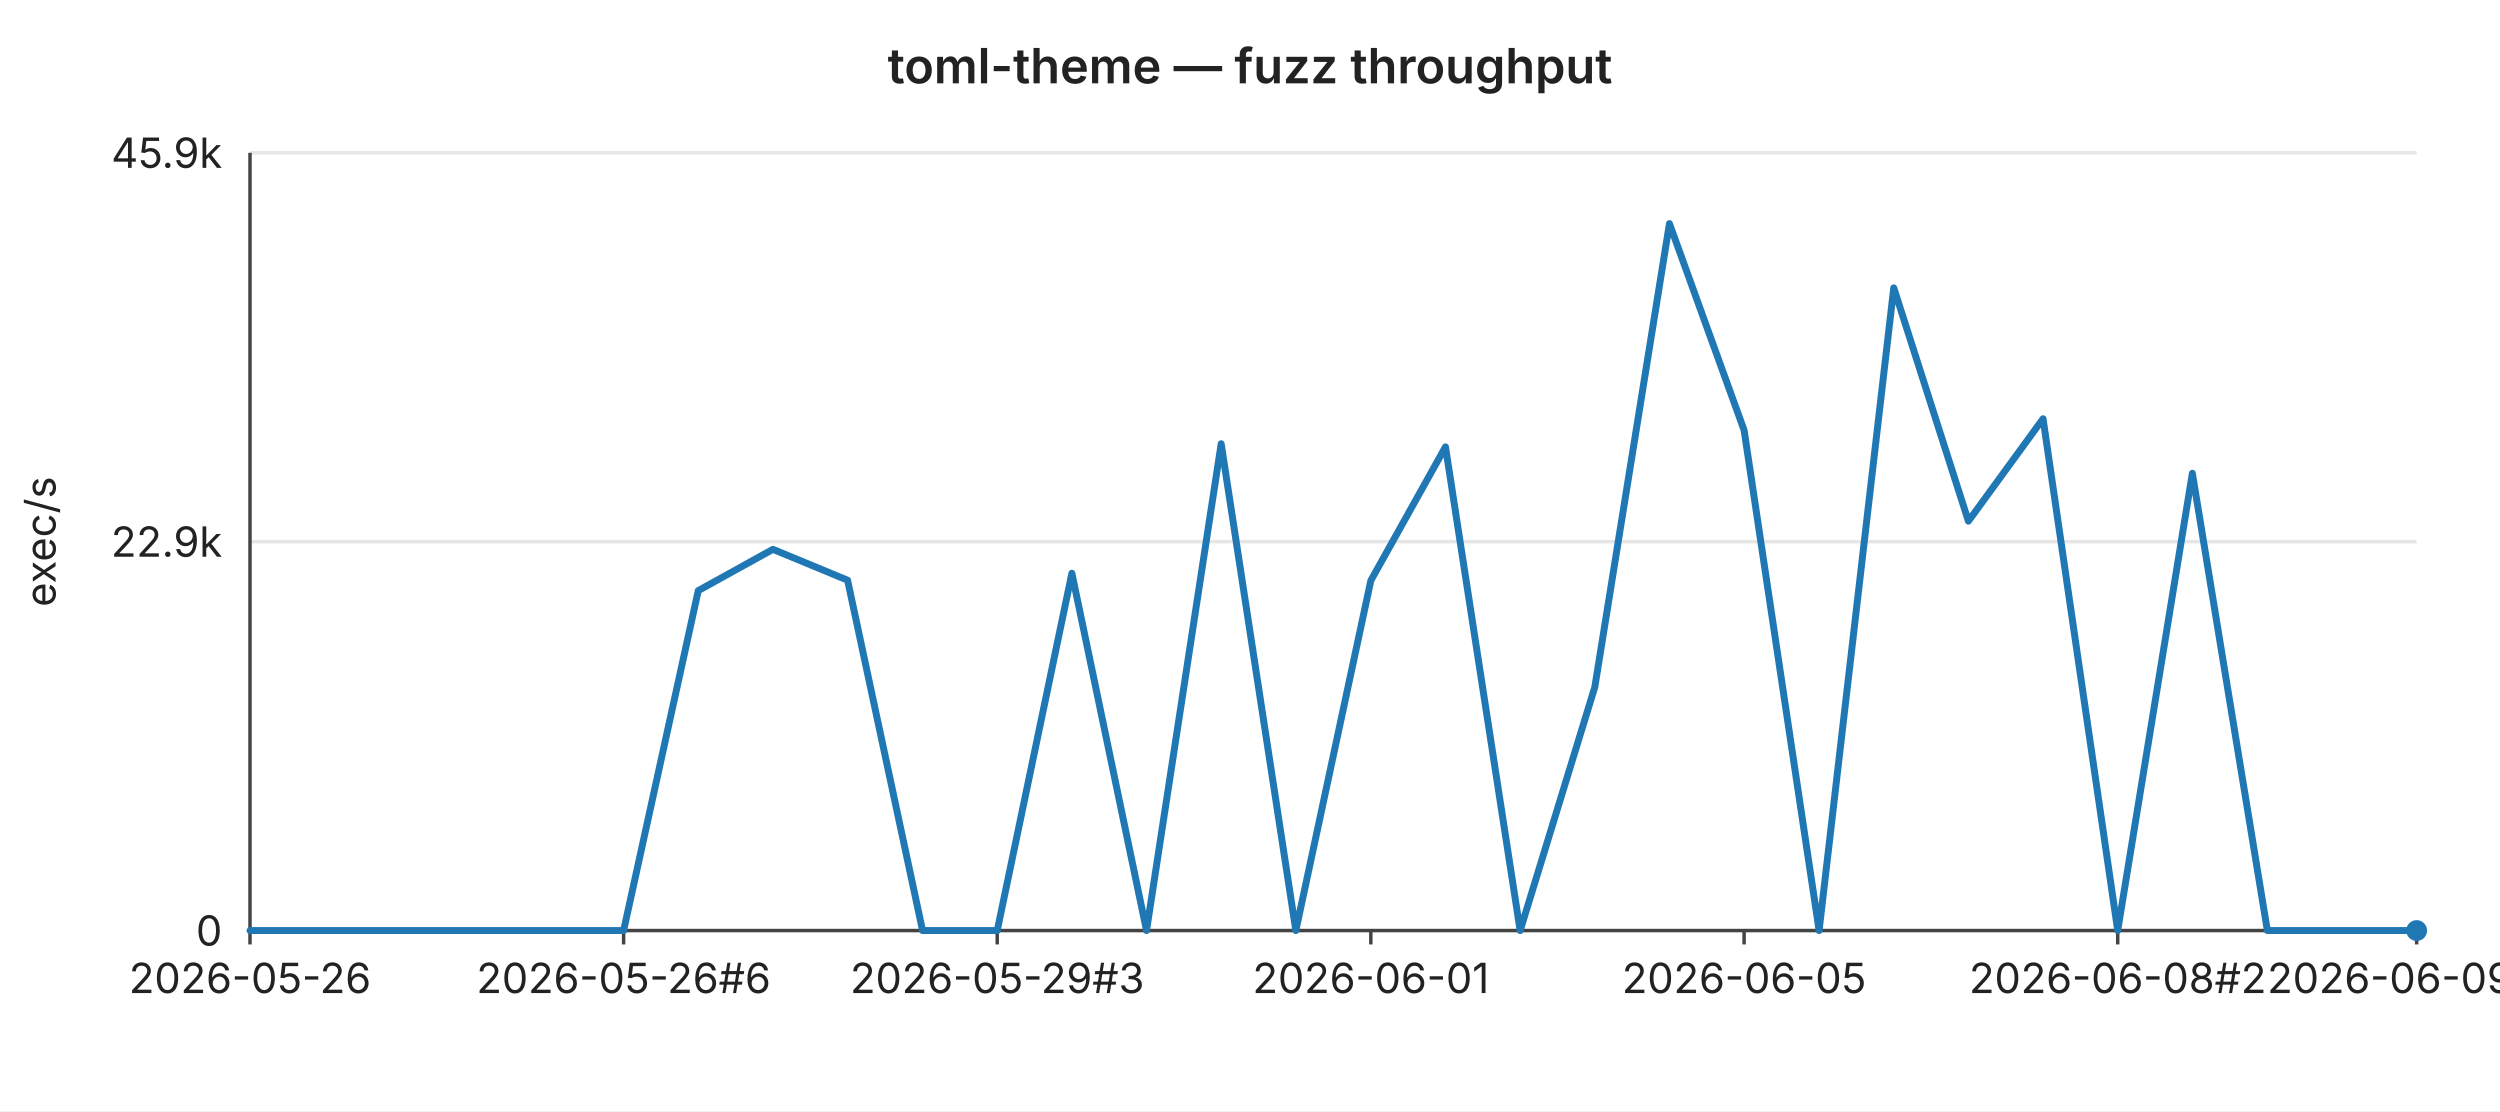
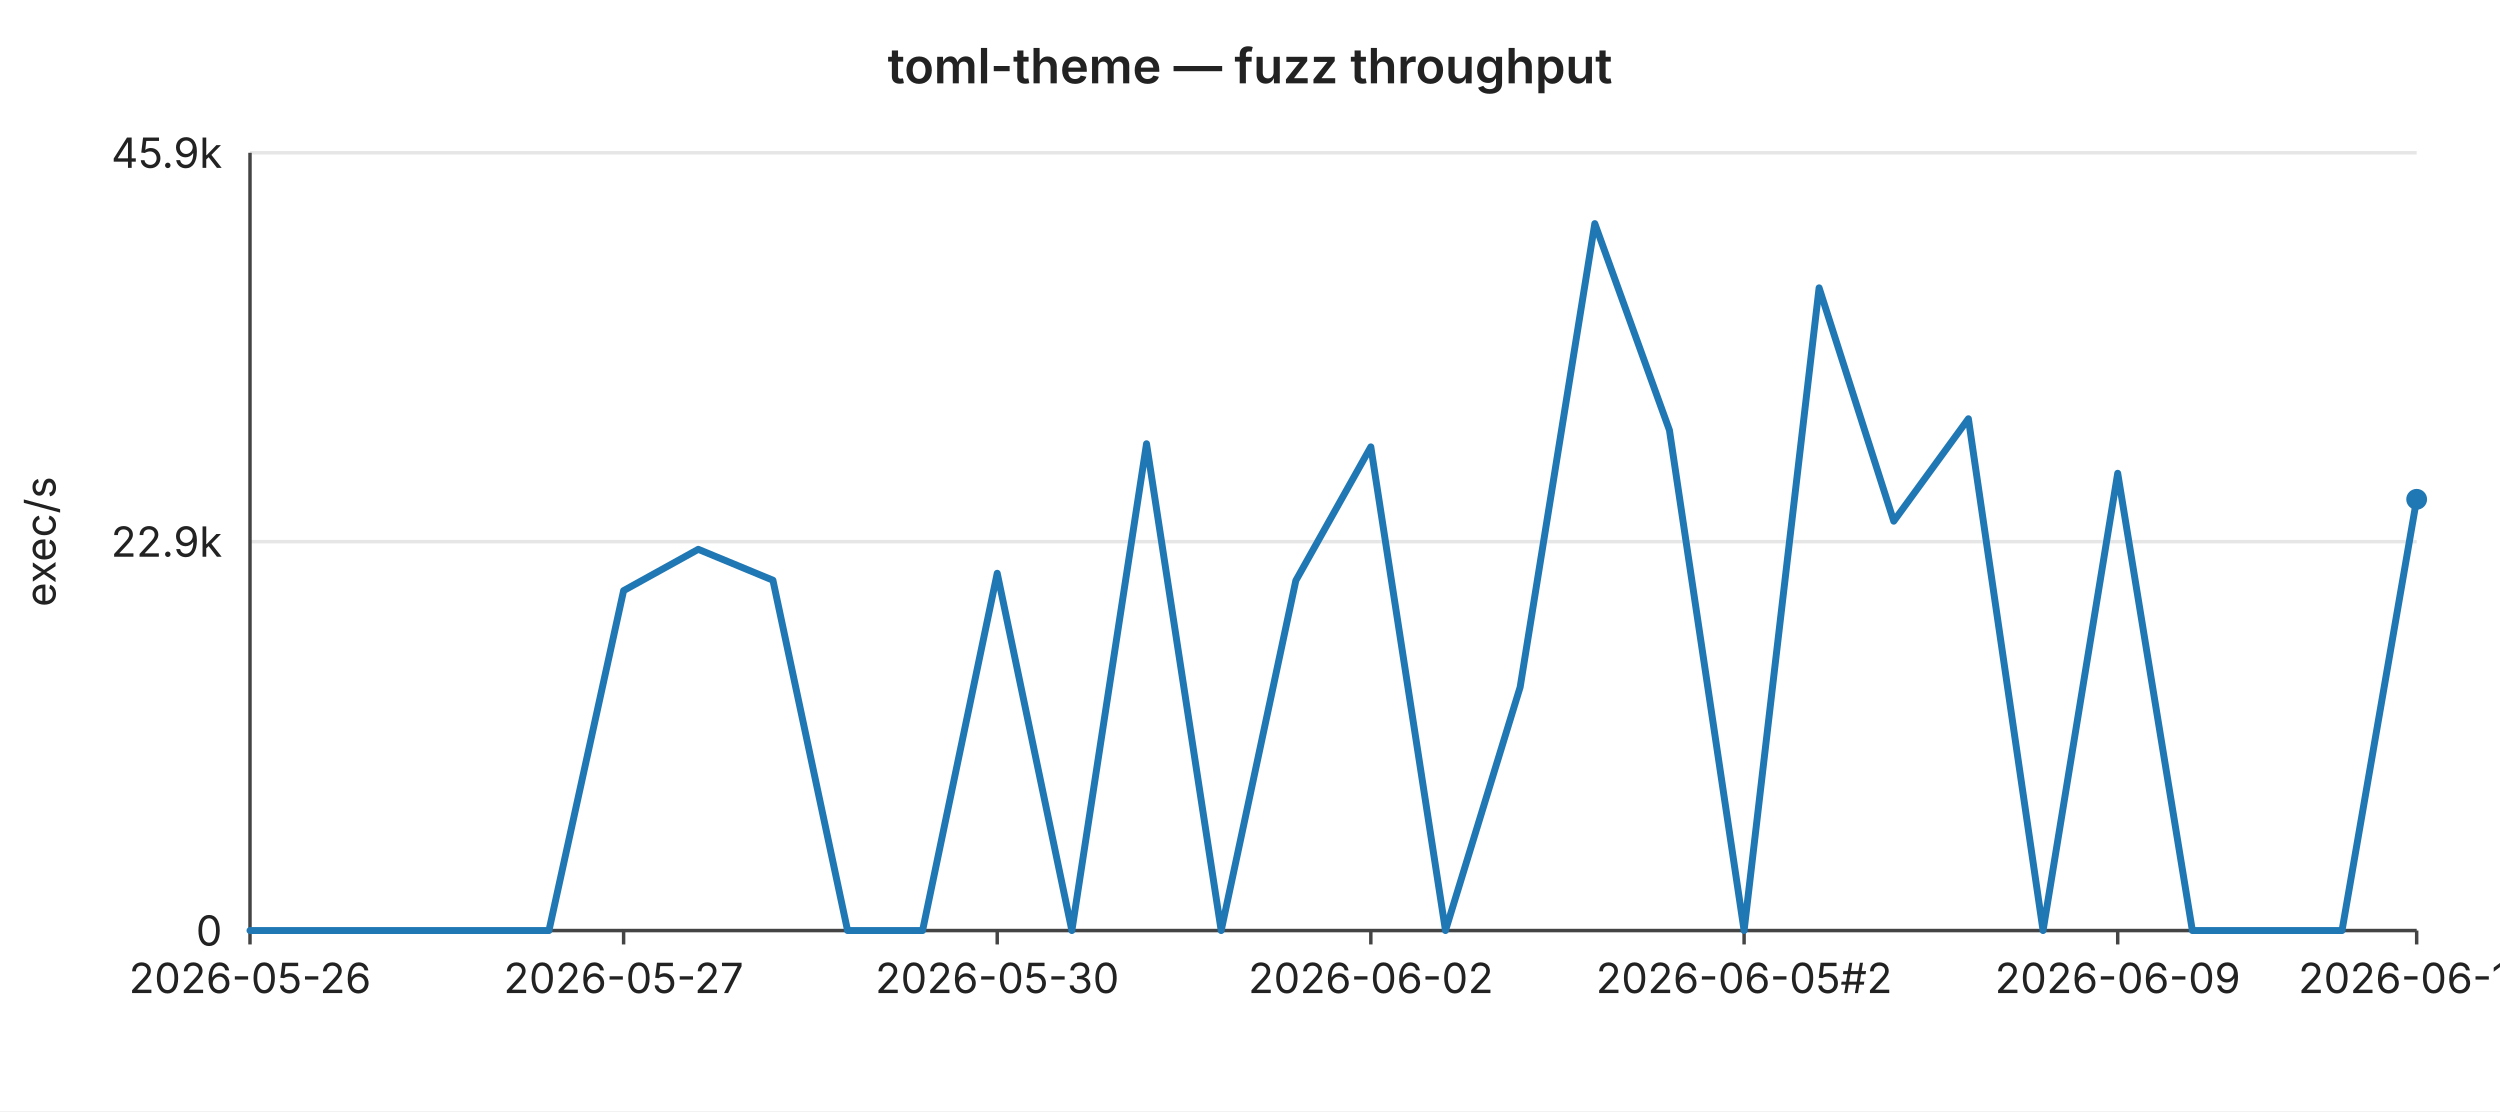
<svg xmlns="http://www.w3.org/2000/svg" width="720" height="320" viewBox="0 0 720 320" font-family="-apple-system,BlinkMacSystemFont,Segoe UI,sans-serif" font-size="12">
  <rect width="720" height="320" fill="#ffffff" />
  <text x="360" y="24" text-anchor="middle" font-size="14" font-weight="600" fill="#222">toml-theme — fuzz throughput</text>
  <line x1="72" y1="44.0" x2="696" y2="44.0" stroke="#e6e6e6" stroke-width="1" />
  <text x="64" y="44.0" text-anchor="end" dominant-baseline="middle" fill="#222">45.9k</text>
  <line x1="72" y1="156.0" x2="696" y2="156.0" stroke="#e6e6e6" stroke-width="1" />
  <text x="64" y="156.0" text-anchor="end" dominant-baseline="middle" fill="#222">22.9k</text>
  <line x1="72" y1="268.0" x2="696" y2="268.0" stroke="#e6e6e6" stroke-width="1" />
  <text x="64" y="268.0" text-anchor="end" dominant-baseline="middle" fill="#222">0</text>
  <text x="16" y="156" text-anchor="middle" fill="#222" transform="rotate(-90 16 156)">exec/s</text>
  <line x1="72" y1="44" x2="72" y2="268" stroke="#444" stroke-width="1" />
  <line x1="72" y1="268" x2="696" y2="268" stroke="#444" stroke-width="1" />
  <line x1="72.0" y1="268" x2="72.0" y2="272" stroke="#444" stroke-width="1" />
  <text x="72.0" y="286" text-anchor="middle" fill="#222">2026-05-26</text>
  <line x1="179.6" y1="268" x2="179.6" y2="272" stroke="#444" stroke-width="1" />
-   <text x="179.6" y="286" text-anchor="middle" fill="#222">2026-05-26#6</text>
+   <text x="179.6" y="286" text-anchor="middle" fill="#222">2026-05-27</text>
  <line x1="287.2" y1="268" x2="287.2" y2="272" stroke="#444" stroke-width="1" />
-   <text x="287.2" y="286" text-anchor="middle" fill="#222">2026-05-29#3</text>
+   <text x="287.2" y="286" text-anchor="middle" fill="#222">2026-05-30</text>
  <line x1="394.8" y1="268" x2="394.8" y2="272" stroke="#444" stroke-width="1" />
-   <text x="394.8" y="286" text-anchor="middle" fill="#222">2026-06-01</text>
+   <text x="394.8" y="286" text-anchor="middle" fill="#222">2026-06-02</text>
  <line x1="502.3" y1="268" x2="502.3" y2="272" stroke="#444" stroke-width="1" />
-   <text x="502.3" y="286" text-anchor="middle" fill="#222">2026-06-05</text>
+   <text x="502.3" y="286" text-anchor="middle" fill="#222">2026-06-05#2</text>
  <line x1="609.9" y1="268" x2="609.9" y2="272" stroke="#444" stroke-width="1" />
-   <text x="609.9" y="286" text-anchor="middle" fill="#222">2026-06-08#2</text>
+   <text x="609.9" y="286" text-anchor="middle" fill="#222">2026-06-09</text>
  <line x1="696.0" y1="268" x2="696.0" y2="272" stroke="#444" stroke-width="1" />
-   <text x="696.0" y="286" text-anchor="middle" fill="#222">2026-06-09#4</text>
-   <polyline fill="none" stroke="#1f77b4" stroke-width="2" stroke-linejoin="round" stroke-linecap="round" points="72.0,268.0 93.5,268.0 115.0,268.0 136.6,268.0 158.1,268.0 179.6,268.0 201.1,170.1 222.6,158.2 244.1,167.1 265.7,268.0 287.2,268.0 308.7,165.1 330.2,268.0 351.7,127.8 373.2,268.0 394.8,167.2 416.3,128.7 437.8,268.0 459.3,197.9 480.8,64.4 502.3,123.9 523.9,268.0 545.4,82.9 566.9,150.1 588.4,120.6 609.9,268.0 631.4,136.3 653.0,268.0 674.5,268.0 696.0,268.0" />
-   <circle cx="696.0" cy="268.0" r="3" fill="#1f77b4" />
+   <text x="696.0" y="286" text-anchor="middle" fill="#222">2026-06-10</text>
+   <polyline fill="none" stroke="#1f77b4" stroke-width="2" stroke-linejoin="round" stroke-linecap="round" points="72.0,268.0 93.5,268.0 115.0,268.0 136.6,268.0 158.1,268.0 179.6,170.1 201.1,158.2 222.6,167.1 244.1,268.0 265.7,268.0 287.2,165.1 308.7,268.0 330.2,127.8 351.7,268.0 373.2,167.2 394.8,128.7 416.3,268.0 437.8,197.9 459.3,64.4 480.8,123.9 502.3,268.0 523.9,82.9 545.4,150.1 566.9,120.6 588.4,268.0 609.9,136.3 631.4,268.0 653.0,268.0 674.5,268.0 696.0,143.8" />
+   <circle cx="696.0" cy="143.8" r="3" fill="#1f77b4" />
</svg>
